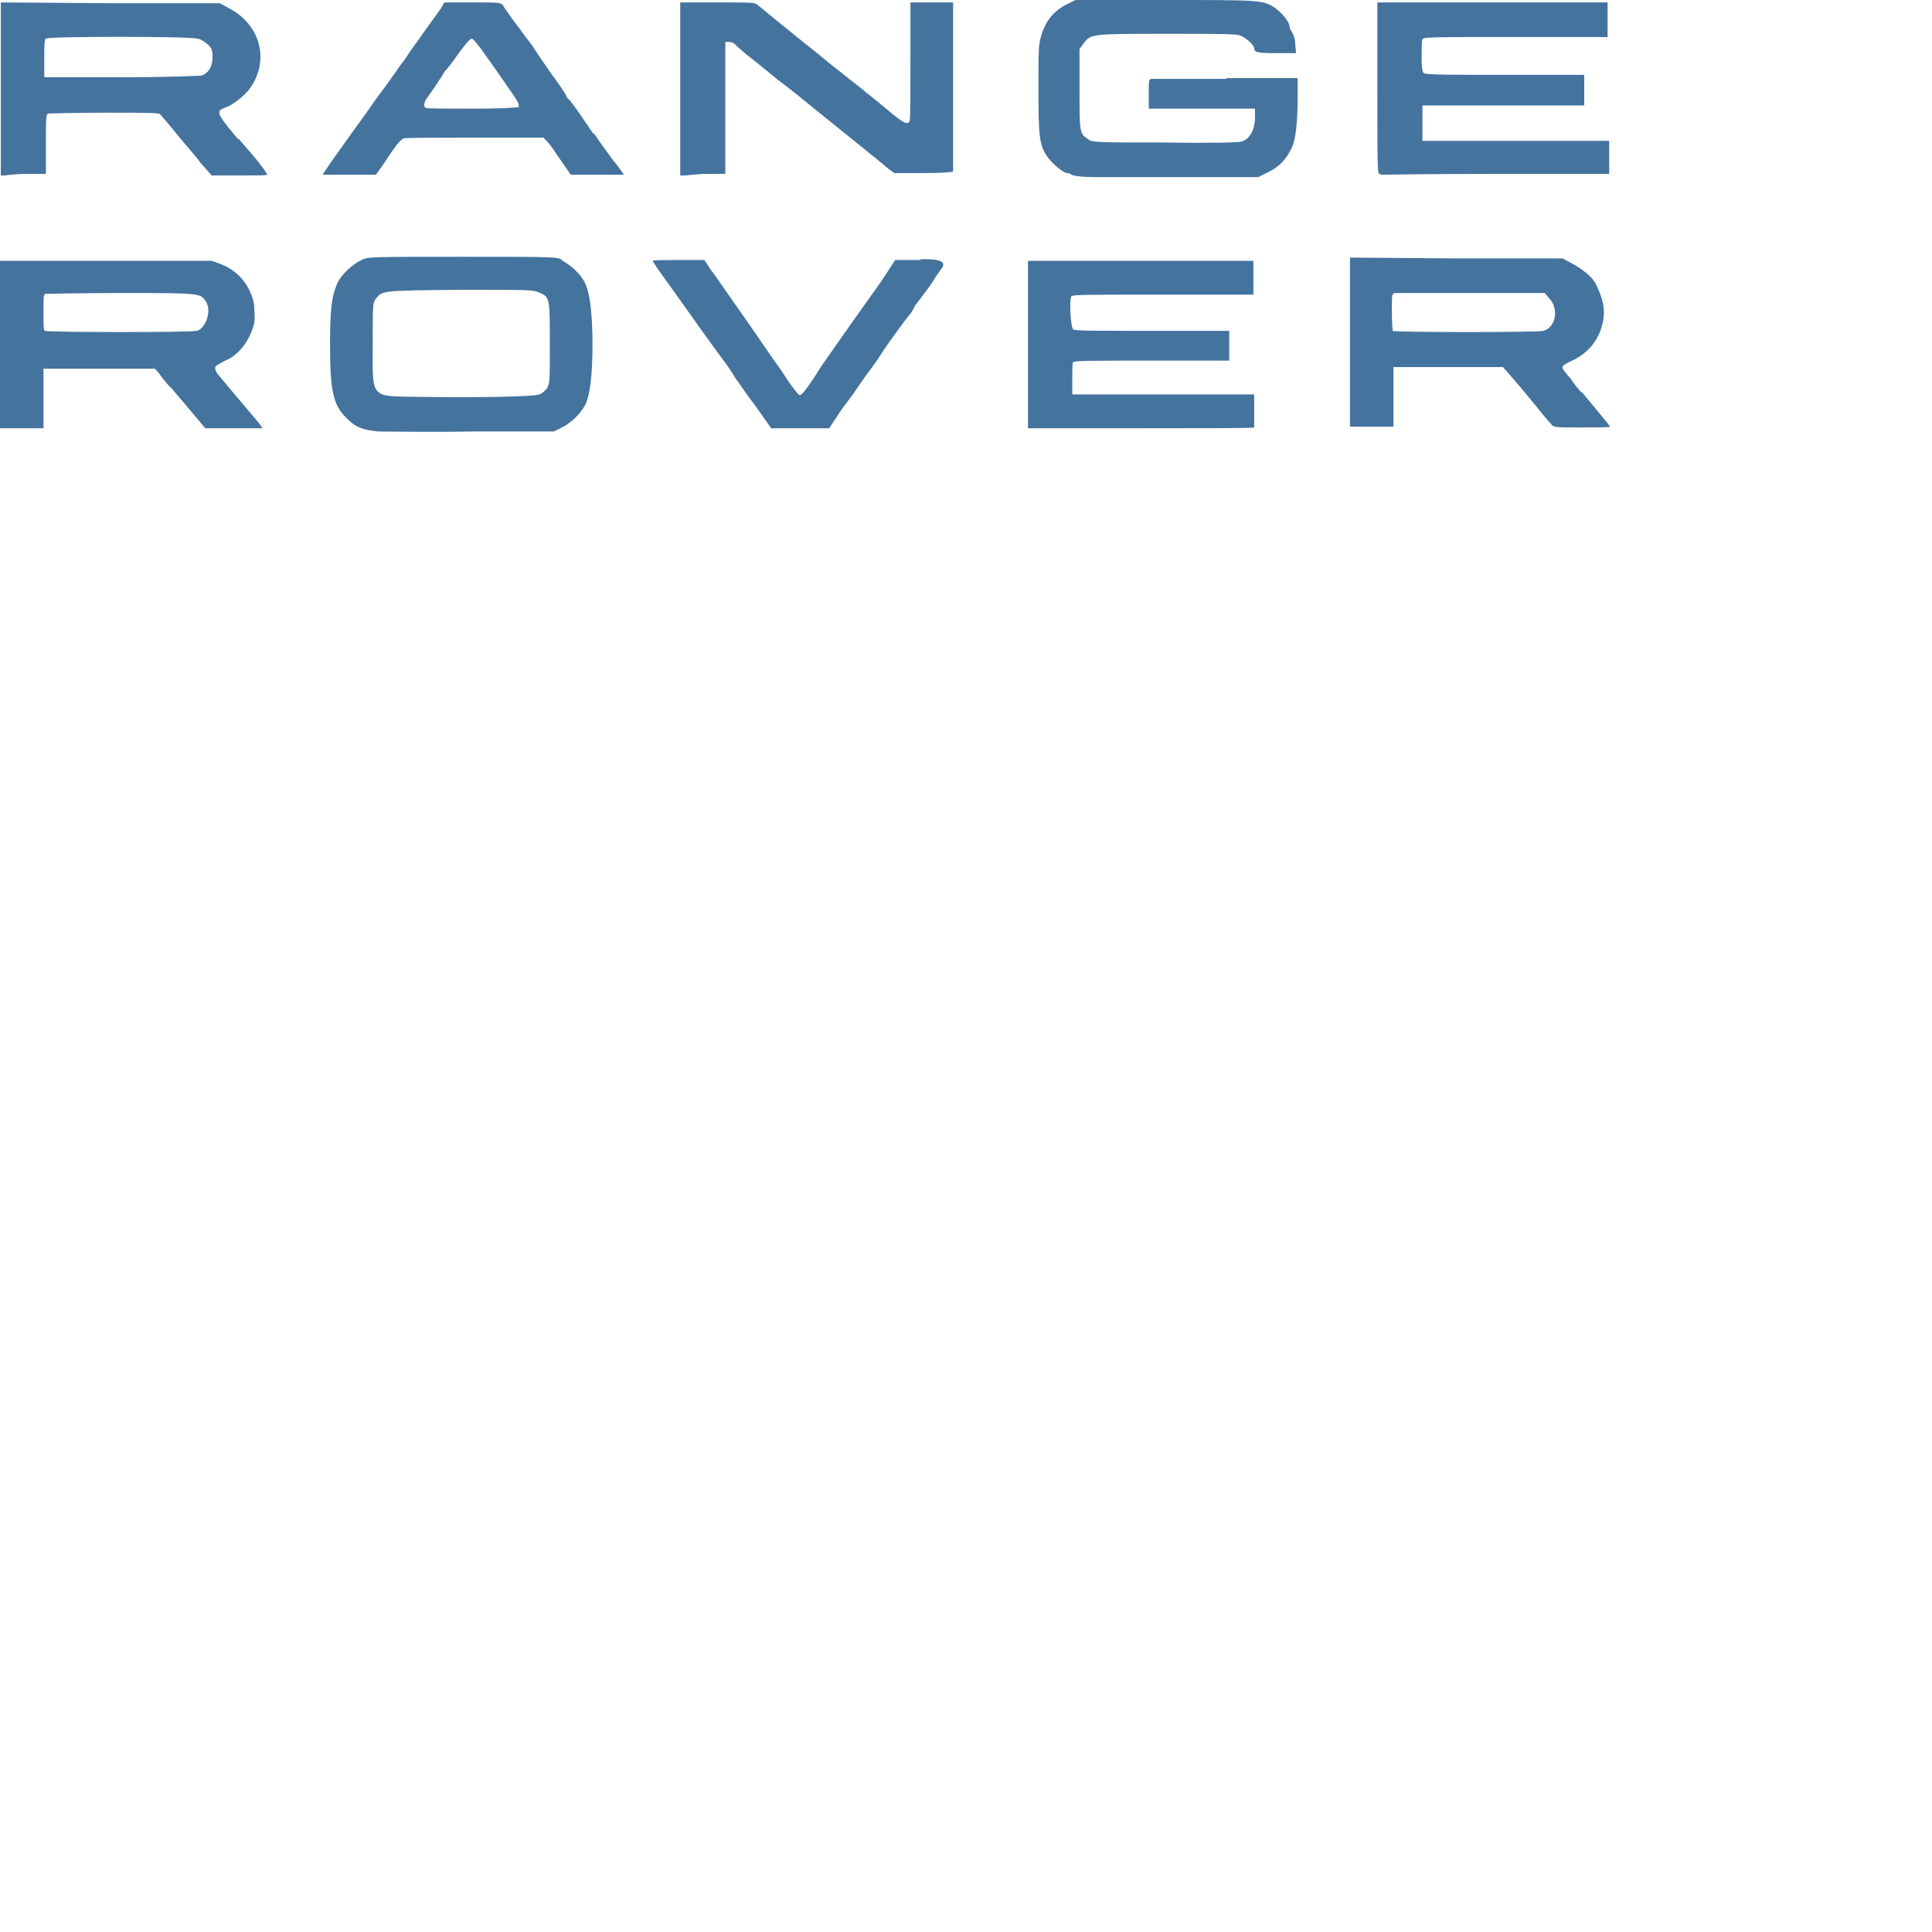
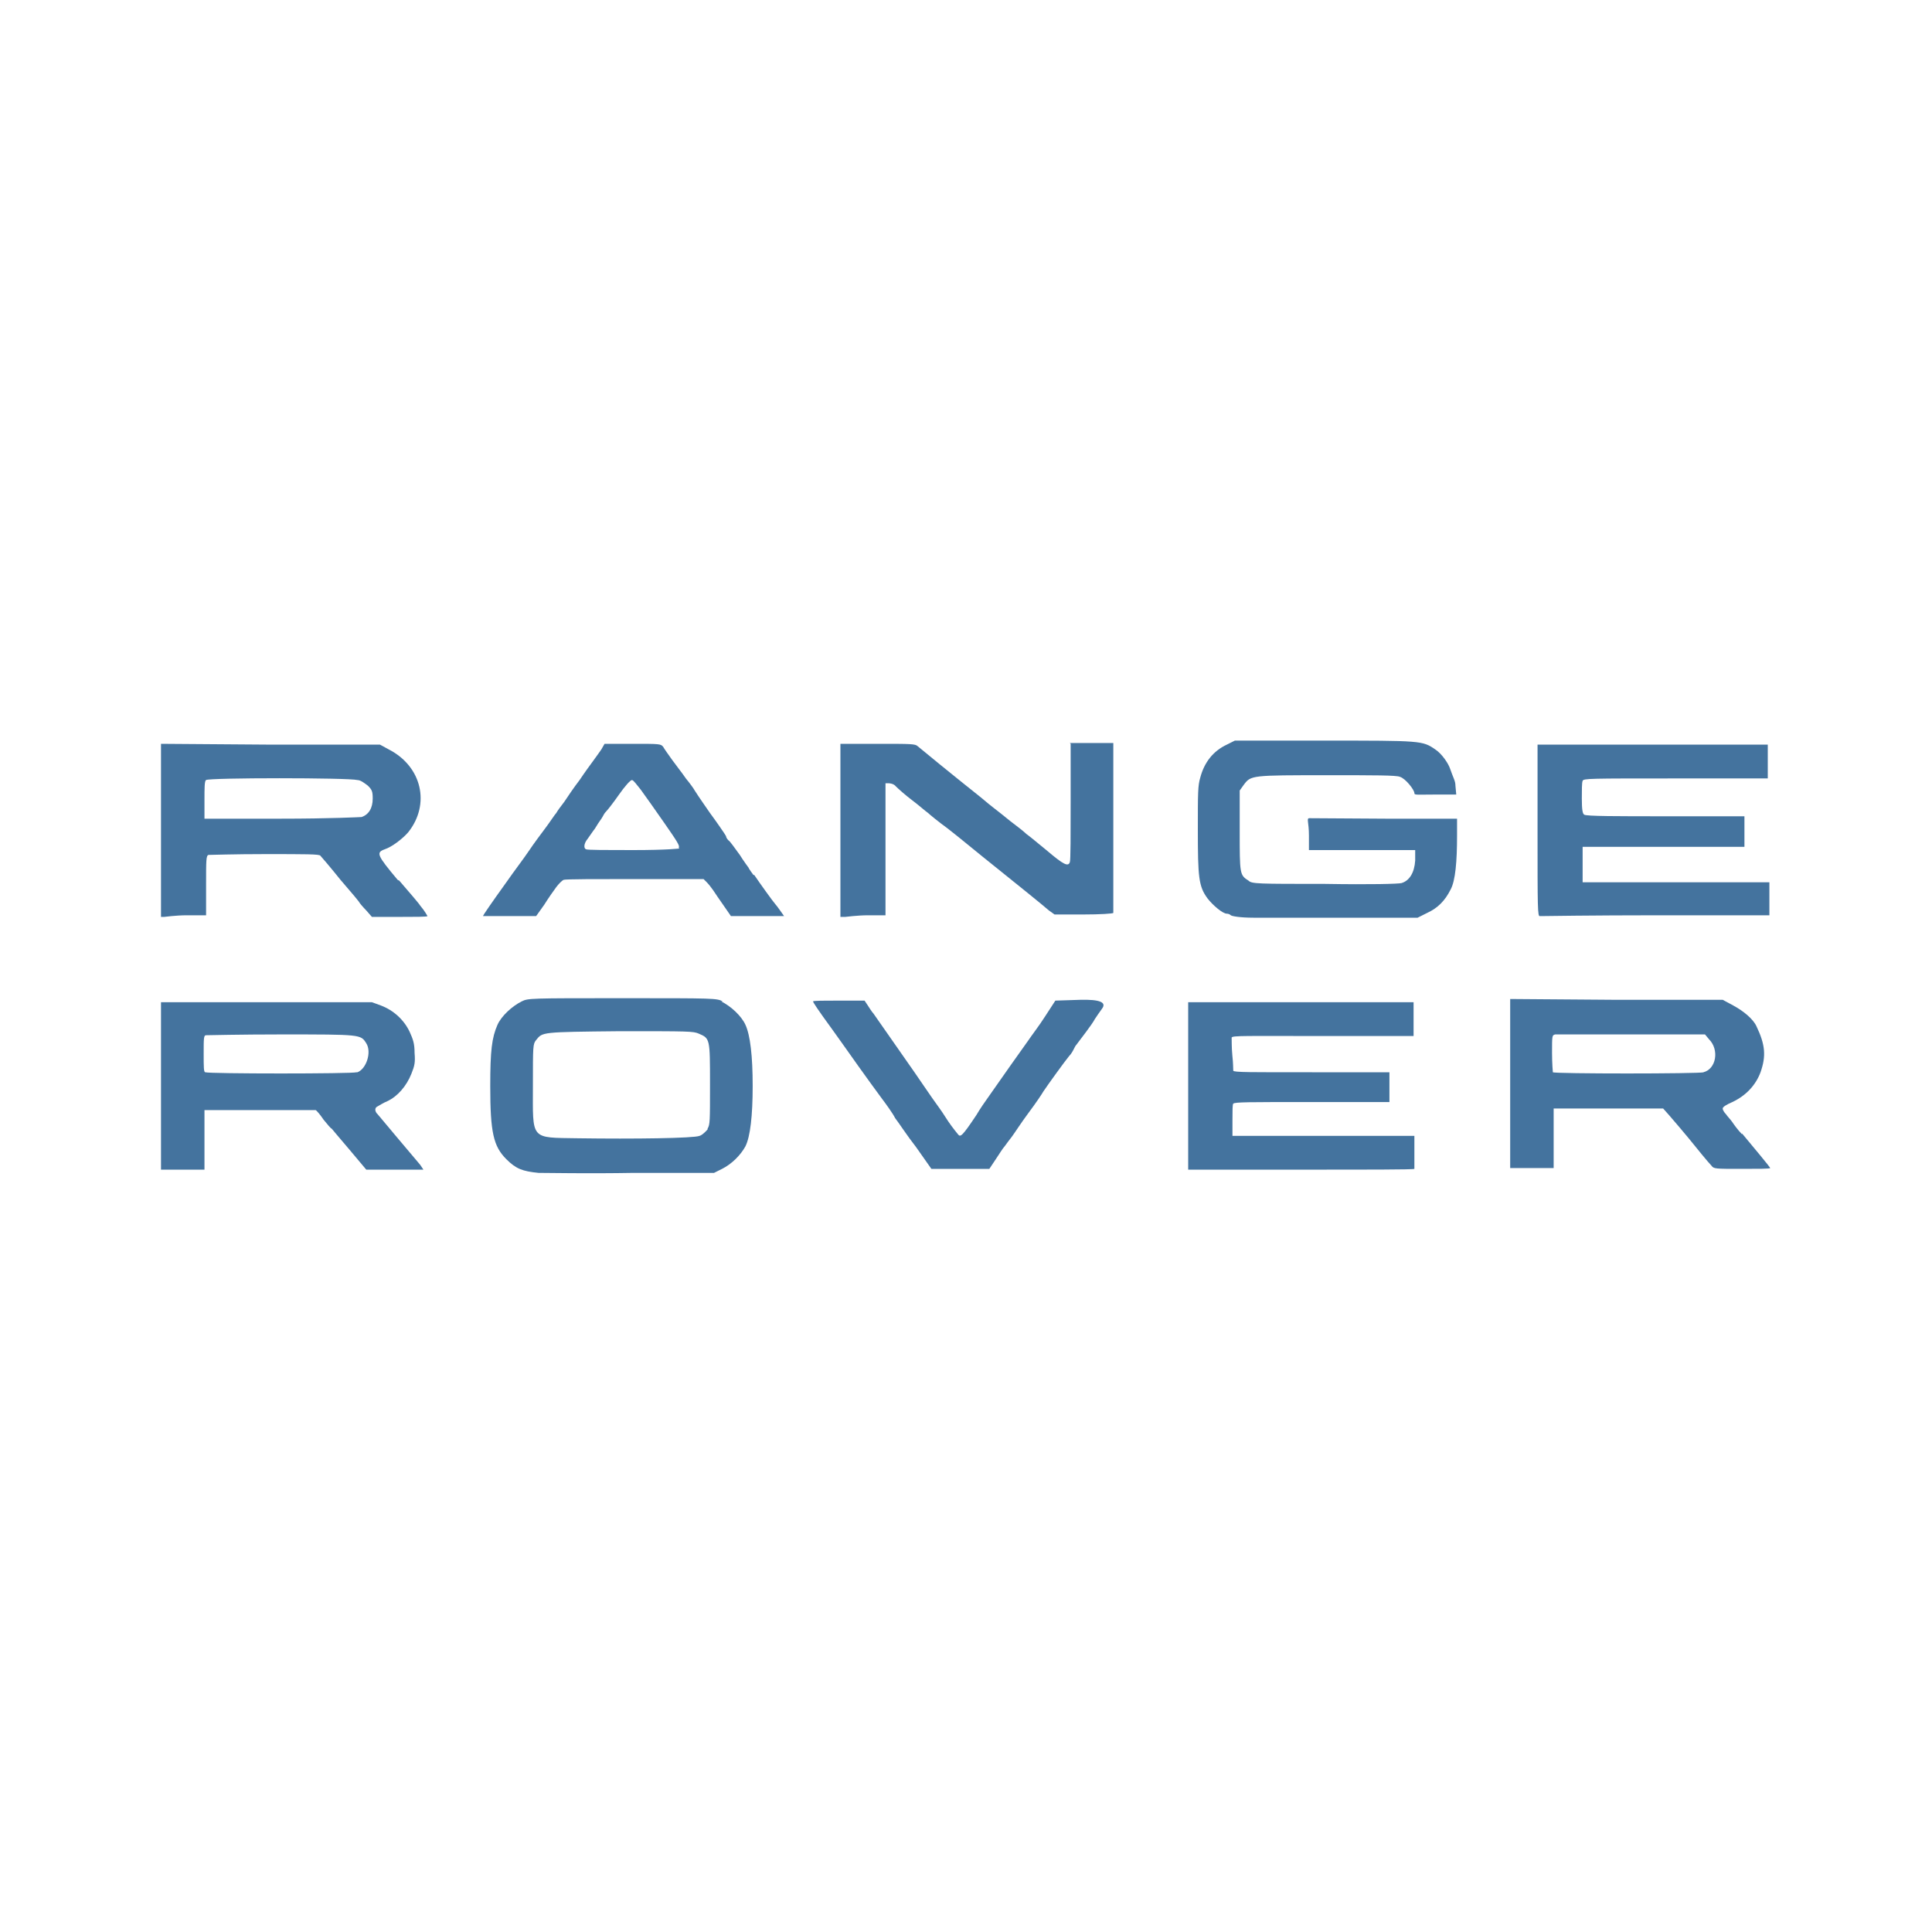
- <svg xmlns="http://www.w3.org/2000/svg" id="Laag_1" data-name="Laag 1" viewBox="0 0 24 24">
-   <defs>
-     <style>
-       .cls-1 {
-         fill: #44739e;
-         stroke-width: 0px;
-       }
-     </style>
-   </defs>
-   <path class="cls-1" d="M15.23.98c-.48,0-.89,0-.92,0-.04,0-.04.02-.04.19v.18h.66s.66,0,.66,0v.13c-.01.15-.07.25-.17.28-.04.01-.37.02-.96.01-.82,0-.9,0-.94-.04-.11-.07-.11-.08-.11-.62v-.5s.05-.07.05-.07c.09-.12.09-.12,1.05-.12.57,0,.85,0,.89.02.07.02.18.12.18.16,0,.05.04.06.28.06h.24s-.01-.11-.01-.11c0-.06-.02-.12-.04-.15s-.03-.05-.03-.07c0-.05-.09-.17-.18-.23C15.69,0,15.68,0,14.46,0h-1.1s-.1.05-.1.05c-.17.08-.28.22-.33.41-.03.1-.03.19-.03.64,0,.6.01.71.12.86.07.09.19.19.24.19.02,0,.04.01.05.02.01.01.11.03.28.03.14,0,.66,0,1.15,0h.89s.12-.06.12-.06c.13-.06.22-.15.29-.29.06-.11.08-.35.08-.67v-.21s-.88,0-.88,0Z" />
-   <path class="cls-1" d="M11.31.03v.72c0,.4,0,.73-.01.75-.02.06-.08.03-.28-.14-.11-.09-.23-.19-.26-.21-.03-.03-.12-.1-.2-.16-.17-.14-.22-.17-.36-.29-.39-.31-.73-.59-.79-.64-.03-.03-.08-.03-.5-.03h-.46v2.15h.06s.16-.02.28-.02h.22v-.82s0-.82,0-.82h.04s.06,0,.09.04c.03.03.12.11.2.17s.17.14.2.16c.02.02.13.11.24.19.18.14.27.22.67.54.15.12.51.41.59.48l.07.05h.36c.2,0,.37-.01.37-.02,0,0,0-.48,0-1.06V.03h-.54Z" />
-   <path class="cls-1" d="M7.37,1.66s-.06-.08-.06-.09c0,0-.06-.08-.11-.16-.06-.08-.12-.17-.14-.18-.02-.02-.03-.04-.03-.05,0-.01-.14-.21-.2-.29-.02-.03-.14-.2-.19-.28-.01-.02-.06-.09-.11-.15-.04-.06-.12-.16-.17-.23-.05-.07-.1-.14-.11-.16-.03-.04-.04-.04-.38-.04h-.35l-.04.07s-.07.1-.1.14c-.03.04-.11.15-.17.24-.07.09-.15.21-.19.27-.04.05-.09.12-.1.14-.02.02-.07.1-.13.18s-.15.2-.21.29c-.06.09-.19.26-.28.39-.18.25-.29.41-.29.42h0s.15,0,.33,0h.33l.1-.14c.05-.08.12-.18.15-.22.03-.04.07-.08.09-.09s.42-.01.89-.01h.85s.04.04.04.04c.02.02.06.07.08.1.02.03.08.12.13.19l.09.13h.33c.18,0,.33,0,.33,0,0,0-.09-.13-.11-.15-.02-.02-.2-.27-.26-.36ZM6.45,1.33s-.13.02-.58.02c-.31,0-.57,0-.58-.01-.03-.01-.03-.07.02-.13.02-.03.05-.07.07-.1.02-.02.05-.08.08-.12.03-.04.05-.08.05-.08s.01-.02.03-.04c.02-.02.09-.11.16-.21.07-.1.14-.18.16-.18s.06.06.11.12c.05.07.18.25.29.41.16.23.2.29.18.31Z" />
-   <path class="cls-1" d="M17.16,2.17s.66-.01,1.43-.01h1.4v-.41h-1.16s-1.16,0-1.16,0v-.18c0-.1,0-.2,0-.22v-.04h2.01v-.38h-.98c-.59,0-.99,0-1.01-.02-.02-.01-.03-.06-.03-.2,0-.1,0-.2.01-.22.01-.03.08-.03,1.15-.03.63,0,1.14,0,1.15,0,0,0,0-.1,0-.21V.03h-2.86v1.07h0c0,.97,0,1.07.03,1.06Z" />
-   <path class="cls-1" d="M2.95,1.72c-.26-.31-.27-.34-.16-.38.09-.03.22-.13.29-.21.28-.35.17-.82-.24-1.03l-.11-.06h-1.36s-1.36-.01-1.36-.01v2.15h.04s.15-.02.28-.02h.24v-.37c0-.32,0-.37.03-.38.02,0,.33-.01.7-.01.51,0,.68,0,.69.02.01.01.13.15.25.3.13.15.24.28.24.29,0,0,.04.05.08.09l.07.08h.34c.19,0,.35,0,.35-.01,0,0-.03-.06-.09-.13-.01-.02-.13-.16-.26-.31ZM2.49.94s-.37.02-1,.02h-.94v-.23c0-.15,0-.24.02-.25.03-.03,1.77-.03,1.88,0,.04,0,.09.04.13.07.05.05.06.07.06.16,0,.12-.05.2-.14.23Z" />
-   <path class="cls-1" d="M15.58,4.9h-1.13s-1.13,0-1.13,0v-.19c0-.12,0-.2.01-.21.02-.02.18-.02.98-.02h.96v-.37h-.96c-.75,0-.97,0-.98-.02-.03-.03-.05-.38-.02-.41.02-.02.2-.02,1.14-.02h1.12v-.42h-1.4s-1.4,0-1.4,0v1.04h0v1.04s1.4,0,1.4,0c.77,0,1.41,0,1.41-.01,0,0,0-.1,0-.21v-.2Z" />
-   <path class="cls-1" d="M19.65,4.88c-.05-.05-.1-.12-.12-.15-.02-.03-.06-.07-.08-.1-.02-.02-.04-.05-.04-.07s.05-.05.12-.08c.17-.08.29-.21.35-.37.07-.2.06-.34-.05-.57-.04-.09-.16-.19-.29-.26l-.13-.07h-1.32s-1.32-.01-1.32-.01v2.1h.54v-.37s0-.37,0-.37h.68s.68,0,.68,0l.08.09c.19.22.32.38.4.48.05.06.1.12.12.14.03.04.04.04.38.04.19,0,.35,0,.35-.01,0-.01-.2-.25-.35-.43ZM19.18,4.11c-.07.02-1.86.02-1.88,0,0,0-.01-.11-.01-.24,0-.22,0-.22.04-.23.02,0,.45,0,.95,0h.91s.05.06.05.06c.13.13.09.37-.07.41Z" />
-   <path class="cls-1" d="M6.99,3.23c-.08-.04-.1-.04-1.25-.04s-1.17,0-1.25.04c-.12.06-.25.18-.3.29-.07.16-.09.32-.09.76,0,.58.04.75.2.91.12.12.2.15.4.17.1,0,.63.01,1.18,0h1s.1-.05.1-.05c.12-.06.23-.17.29-.28.06-.12.09-.38.09-.75s-.03-.63-.09-.76c-.05-.11-.18-.23-.3-.29ZM6.8,4.82s-.06.07-.1.08c-.07.03-.81.04-1.51.03-.6-.01-.56.03-.56-.66,0-.49,0-.51.04-.56.08-.1.06-.1,1.04-.11.86,0,.91,0,.98.03.14.06.14.06.14.63,0,.46,0,.5-.03.55Z" />
-   <path class="cls-1" d="M11.44,3.23h-.32s-.13.2-.13.2c-.07.11-.17.24-.21.3-.08.11-.34.48-.48.68-.05.07-.12.17-.16.24-.18.27-.2.28-.23.24-.05-.06-.11-.14-.16-.22-.03-.05-.11-.16-.16-.23-.05-.07-.15-.22-.22-.32-.14-.2-.46-.66-.51-.73-.02-.02-.05-.07-.07-.1l-.04-.06h-.32c-.18,0-.32,0-.32.01,0,.01.05.09.24.35.08.11.22.31.32.45.1.14.23.32.29.4.06.08.14.19.17.25.04.05.15.22.26.36l.19.27h.36s.36,0,.36,0l.08-.12c.04-.06.09-.14.11-.16.02-.03.06-.08.09-.12s.12-.18.21-.3c.09-.12.17-.24.18-.26.06-.09.27-.38.32-.44.03-.03.05-.07.06-.09s.02-.04.03-.05c.06-.08.2-.26.23-.32.02-.03.06-.09.09-.13q.09-.12-.27-.11Z" />
-   <path class="cls-1" d="M2.69,4.62s-.04-.05,0-.08c.02-.01.08-.05.13-.07.13-.06.24-.19.3-.34.04-.1.05-.14.04-.26,0-.12-.02-.17-.06-.26-.07-.15-.2-.27-.36-.33l-.11-.04H0v1.04s0,1.04,0,1.04h.54v-.37s0-.37,0-.37h.68c.37,0,.69,0,.7,0s.06.06.1.12c.05.06.09.11.1.11,0,0,.1.12.22.26l.21.25h.3c.29,0,.39,0,.41,0,0,0-.02-.03-.04-.06-.12-.14-.48-.57-.53-.63ZM2.44,4.11c-.05.02-1.83.02-1.88,0-.02,0-.02-.07-.02-.23,0-.19,0-.23.03-.23.02,0,.43-.01.93-.01,1,0,.99,0,1.06.11.07.11,0,.32-.11.36Z" />
+ <svg xmlns="http://www.w3.org/2000/svg" viewBox="0 0 24 24">
+   <path class="cls-1" d="M 17.22 10.17 C 17.22 10.17 16.296 10.164 16.266 10.164 C 16.226 10.164 16.26 10.21 16.26 10.38 L 16.26 10.56 L 16.92 10.56 L 17.58 10.56 L 17.58 10.69 C 17.57 10.84 17.51 10.94 17.41 10.97 C 17.37 10.98 17.04 10.99 16.45 10.98 C 15.63 10.98 15.55 10.98 15.51 10.94 C 15.4 10.87 15.4 10.86 15.4 10.32 L 15.4 9.82 L 15.45 9.75 C 15.54 9.63 15.54 9.63 16.5 9.63 C 17.07 9.63 17.35 9.63 17.39 9.65 C 17.46 9.67 17.571 9.813 17.57 9.853 C 17.569 9.88 17.61 9.87 17.85 9.87 L 18.09 9.87 L 18.08 9.76 C 18.08 9.7 18.053 9.665 18.01 9.54 C 17.994 9.493 17.92 9.37 17.83 9.31 C 17.67 9.2 17.66 9.2 16.44 9.2 L 15.34 9.2 L 15.24 9.25 C 15.07 9.33 14.96 9.47 14.91 9.66 C 14.88 9.76 14.88 9.85 14.88 10.3 C 14.88 10.9 14.89 11.01 15 11.16 C 15.07 11.25 15.19 11.35 15.24 11.35 C 15.26 11.35 15.28 11.36 15.29 11.37 C 15.3 11.38 15.4 11.4 15.57 11.4 C 15.71 11.4 16.23 11.4 16.72 11.4 L 17.61 11.4 L 17.73 11.34 C 17.86 11.28 17.95 11.19 18.02 11.05 C 18.08 10.94 18.1 10.7 18.1 10.38 L 18.1 10.17 L 17.22 10.17 Z" style="fill: rgb(68, 115, 158); stroke-width: 0px; transform-origin: 11.995px 11.9px;" />
+   <path class="cls-1" d="M 13.3 9.24 L 13.3 9.96 C 13.3 10.36 13.3 10.69 13.29 10.71 C 13.27 10.77 13.21 10.74 13.01 10.57 C 12.9 10.48 12.78 10.38 12.75 10.36 C 12.72 10.33 12.63 10.26 12.55 10.2 C 12.38 10.06 12.33 10.03 12.19 9.91 C 11.8 9.6 11.46 9.32 11.4 9.27 C 11.37 9.24 11.32 9.24 10.9 9.24 L 10.44 9.24 L 10.44 11.39 L 10.5 11.39 C 10.5 11.39 10.66 11.37 10.78 11.37 L 11 11.37 L 11 10.55 C 11 10.55 11 9.73 11 9.73 L 11.04 9.73 C 11.04 9.73 11.1 9.73 11.13 9.77 C 11.16 9.8 11.25 9.88 11.33 9.94 C 11.41 10 11.5 10.08 11.53 10.1 C 11.55 10.12 11.66 10.21 11.77 10.29 C 11.95 10.43 12.04 10.51 12.44 10.83 C 12.59 10.95 12.95 11.24 13.03 11.31 L 13.1 11.36 L 13.46 11.36 C 13.66 11.36 13.83 11.35 13.83 11.34 C 13.83 11.34 13.83 10.86 13.83 10.28 L 13.83 9.23 L 13.29 9.23 L 13.3 9.24 Z" style="fill: rgb(68, 115, 158); stroke-width: 0px; transform-origin: 11.995px 11.9px;" />
+   <path class="cls-1" d="M 9.36 10.87 C 9.36 10.87 9.3 10.79 9.3 10.78 C 9.3 10.78 9.24 10.7 9.19 10.62 C 9.13 10.54 9.07 10.45 9.05 10.44 C 9.03 10.42 9.02 10.4 9.02 10.39 C 9.02 10.38 8.88 10.18 8.82 10.1 C 8.8 10.07 8.68 9.9 8.63 9.82 C 8.62 9.8 8.57 9.73 8.52 9.67 C 8.48 9.61 8.4 9.51 8.35 9.44 C 8.3 9.37 8.25 9.3 8.24 9.28 C 8.21 9.24 8.2 9.24 7.86 9.24 L 7.51 9.24 L 7.47 9.31 C 7.47 9.31 7.4 9.41 7.37 9.45 C 7.34 9.49 7.26 9.6 7.2 9.69 C 7.13 9.78 7.05 9.9 7.01 9.96 C 6.97 10.01 6.92 10.08 6.91 10.1 C 6.89 10.12 6.84 10.2 6.78 10.28 C 6.72 10.36 6.63 10.48 6.57 10.57 C 6.51 10.66 6.38 10.83 6.29 10.96 C 6.11 11.21 6 11.37 6 11.38 C 6 11.38 6.15 11.38 6.33 11.38 L 6.66 11.38 L 6.76 11.24 C 6.81 11.16 6.88 11.06 6.91 11.02 C 6.94 10.98 6.98 10.94 7 10.93 C 7.02 10.92 7.42 10.92 7.89 10.92 L 8.74 10.92 C 8.74 10.92 8.78 10.96 8.78 10.96 C 8.8 10.98 8.84 11.03 8.86 11.06 C 8.88 11.09 8.94 11.18 8.99 11.25 L 9.08 11.38 L 9.41 11.38 C 9.59 11.38 9.74 11.38 9.74 11.38 C 9.74 11.38 9.65 11.25 9.63 11.23 C 9.61 11.21 9.43 10.96 9.37 10.87 L 9.36 10.87 Z M 8.44 10.54 C 8.44 10.54 8.31 10.56 7.86 10.56 C 7.55 10.56 7.29 10.56 7.28 10.55 C 7.25 10.54 7.25 10.48 7.3 10.42 C 7.32 10.39 7.35 10.35 7.37 10.32 C 7.39 10.3 7.42 10.24 7.45 10.2 C 7.48 10.16 7.5 10.12 7.5 10.12 C 7.5 10.12 7.51 10.1 7.53 10.08 C 7.55 10.06 7.62 9.97 7.69 9.87 C 7.76 9.77 7.83 9.69 7.85 9.69 C 7.87 9.69 7.91 9.75 7.96 9.81 C 8.01 9.88 8.14 10.06 8.25 10.22 C 8.41 10.45 8.45 10.51 8.43 10.53 L 8.44 10.54 Z" style="fill: rgb(68, 115, 158); stroke-width: 0px; transform-origin: 11.995px 11.9px;" />
+   <path class="cls-1" d="M 19.15 11.38 C 19.15 11.38 19.81 11.37 20.58 11.37 L 21.98 11.37 L 21.98 10.96 L 20.82 10.96 C 20.82 10.96 19.66 10.96 19.66 10.96 L 19.66 10.78 C 19.66 10.68 19.66 10.58 19.66 10.56 L 19.66 10.52 L 21.67 10.52 L 21.67 10.14 L 20.69 10.14 C 20.1 10.14 19.7 10.14 19.68 10.12 C 19.66 10.11 19.65 10.06 19.65 9.92 C 19.65 9.82 19.65 9.72 19.66 9.7 C 19.67 9.67 19.74 9.67 20.81 9.67 C 21.44 9.67 21.95 9.67 21.96 9.67 C 21.96 9.67 21.96 9.57 21.96 9.46 L 21.96 9.25 L 19.1 9.25 L 19.1 10.32 C 19.1 11.29 19.1 11.39 19.13 11.38 L 19.15 11.38 Z" style="fill: rgb(68, 115, 158); stroke-width: 0px; transform-origin: 11.995px 11.9px;" />
+   <path class="cls-1" d="M 4.94 10.93 C 4.68 10.62 4.67 10.59 4.78 10.55 C 4.87 10.52 5 10.42 5.07 10.34 C 5.35 9.99 5.24 9.52 4.83 9.31 L 4.72 9.25 L 3.36 9.25 C 3.36 9.25 2 9.24 2 9.24 L 2 11.39 L 2.04 11.39 C 2.04 11.39 2.19 11.37 2.32 11.37 L 2.56 11.37 L 2.56 11 C 2.56 10.68 2.56 10.63 2.59 10.62 C 2.61 10.62 2.92 10.61 3.29 10.61 C 3.8 10.61 3.97 10.61 3.98 10.63 C 3.99 10.64 4.11 10.78 4.23 10.93 C 4.36 11.08 4.47 11.21 4.47 11.22 C 4.47 11.22 4.51 11.27 4.55 11.31 L 4.62 11.39 L 4.96 11.39 C 5.15 11.39 5.31 11.39 5.31 11.38 C 5.31 11.38 5.28 11.32 5.22 11.25 C 5.21 11.23 5.09 11.09 4.96 10.94 L 4.94 10.93 Z M 4.48 10.15 C 4.48 10.15 4.11 10.17 3.48 10.17 L 2.54 10.17 L 2.54 9.94 C 2.54 9.79 2.54 9.7 2.56 9.69 C 2.59 9.66 4.33 9.66 4.44 9.69 C 4.48 9.69 4.53 9.73 4.57 9.76 C 4.62 9.81 4.63 9.83 4.63 9.92 C 4.63 10.04 4.58 10.12 4.49 10.15 L 4.48 10.15 Z" style="fill: rgb(68, 115, 158); stroke-width: 0px; transform-origin: 11.995px 11.9px;" />
+   <path class="cls-1" d="M 17.57 14.11 L 16.44 14.11 L 15.31 14.11 L 15.31 13.92 C 15.31 13.8 15.31 13.72 15.32 13.71 C 15.34 13.69 15.5 13.69 16.3 13.69 L 17.26 13.69 L 17.26 13.32 L 16.3 13.32 C 15.55 13.32 15.32 13.322 15.32 13.3 C 15.315 13.08 15.302 13.161 15.3 12.89 C 15.3 12.862 15.5 12.87 16.44 12.87 L 17.56 12.87 L 17.56 12.45 L 16.16 12.45 L 14.76 12.45 L 14.76 13.49 L 14.76 14.53 L 16.16 14.53 C 16.93 14.53 17.57 14.53 17.57 14.52 C 17.57 14.52 17.57 14.42 17.57 14.31 L 17.57 14.11 Z" style="fill: rgb(68, 115, 158); stroke-width: 0px; transform-origin: 11.995px 11.9px;" />
+   <path class="cls-1" d="M 21.64 14.09 C 21.59 14.04 21.54 13.97 21.52 13.94 C 21.5 13.91 21.46 13.87 21.44 13.84 C 21.42 13.82 21.4 13.79 21.4 13.77 C 21.4 13.75 21.45 13.72 21.52 13.69 C 21.69 13.61 21.81 13.48 21.87 13.32 C 21.94 13.12 21.93 12.98 21.82 12.75 C 21.78 12.66 21.66 12.56 21.53 12.49 L 21.4 12.42 L 20.08 12.42 C 20.08 12.42 18.76 12.41 18.76 12.41 L 18.76 14.51 L 19.3 14.51 L 19.3 14.14 C 19.3 14.14 19.3 13.77 19.3 13.77 L 19.98 13.77 C 19.98 13.77 20.66 13.77 20.66 13.77 L 20.74 13.86 C 20.93 14.08 21.06 14.24 21.14 14.34 C 21.19 14.4 21.24 14.46 21.26 14.48 C 21.29 14.52 21.3 14.52 21.64 14.52 C 21.83 14.52 21.99 14.52 21.99 14.51 C 21.99 14.5 21.79 14.26 21.64 14.08 L 21.64 14.09 Z M 21.17 13.32 C 21.1 13.34 19.31 13.34 19.29 13.32 C 19.29 13.32 19.28 13.21 19.28 13.08 C 19.28 12.86 19.28 12.86 19.32 12.85 C 19.34 12.85 19.77 12.85 20.27 12.85 L 21.18 12.85 C 21.18 12.85 21.23 12.91 21.23 12.91 C 21.36 13.04 21.32 13.28 21.16 13.32 L 21.17 13.32 Z" style="fill: rgb(68, 115, 158); stroke-width: 0px; transform-origin: 11.995px 11.9px;" />
+   <path class="cls-1" d="M 8.98 12.44 C 8.9 12.4 8.88 12.4 7.73 12.4 C 6.58 12.4 6.56 12.4 6.48 12.44 C 6.36 12.5 6.23 12.62 6.18 12.73 C 6.11 12.89 6.09 13.05 6.09 13.49 C 6.09 14.07 6.13 14.24 6.29 14.4 C 6.41 14.52 6.49 14.55 6.69 14.57 C 6.79 14.57 7.32 14.58 7.87 14.57 L 8.87 14.57 C 8.87 14.57 8.97 14.52 8.97 14.52 C 9.09 14.46 9.2 14.35 9.26 14.24 C 9.32 14.12 9.35 13.86 9.35 13.49 C 9.35 13.12 9.32 12.86 9.26 12.73 C 9.21 12.62 9.08 12.5 8.96 12.44 L 8.98 12.44 Z M 8.79 14.03 C 8.79 14.03 8.73 14.1 8.69 14.11 C 8.62 14.14 7.88 14.15 7.18 14.14 C 6.58 14.13 6.62 14.17 6.62 13.48 C 6.62 12.99 6.62 12.97 6.66 12.92 C 6.74 12.82 6.72 12.82 7.7 12.81 C 8.56 12.81 8.61 12.81 8.68 12.84 C 8.82 12.9 8.82 12.9 8.82 13.47 C 8.82 13.93 8.82 13.97 8.79 14.02 L 8.79 14.03 Z" style="fill: rgb(68, 115, 158); stroke-width: 0px; transform-origin: 11.995px 11.9px;" />
+   <path class="cls-1" d="M 13.42 12.42 L 13.11 12.43 L 12.98 12.63 C 12.91 12.74 12.81 12.87 12.77 12.93 C 12.69 13.04 12.43 13.41 12.29 13.61 C 12.24 13.68 12.17 13.78 12.13 13.85 C 11.95 14.12 11.93 14.13 11.9 14.09 C 11.85 14.03 11.79 13.95 11.74 13.87 C 11.71 13.82 11.63 13.71 11.58 13.64 C 11.53 13.57 11.43 13.42 11.36 13.32 C 11.22 13.12 10.9 12.66 10.85 12.59 C 10.83 12.57 10.8 12.52 10.78 12.49 L 10.74 12.43 L 10.42 12.43 C 10.24 12.43 10.1 12.43 10.1 12.44 C 10.1 12.45 10.15 12.53 10.34 12.79 C 10.42 12.9 10.56 13.1 10.66 13.24 C 10.76 13.38 10.89 13.56 10.95 13.64 C 11.01 13.72 11.09 13.83 11.12 13.89 C 11.16 13.94 11.27 14.11 11.38 14.25 L 11.57 14.52 L 11.93 14.52 L 12.29 14.52 L 12.37 14.4 C 12.41 14.34 12.46 14.26 12.48 14.24 C 12.5 14.21 12.54 14.16 12.57 14.12 C 12.6 14.08 12.69 13.94 12.78 13.82 C 12.87 13.7 12.95 13.58 12.96 13.56 C 13.02 13.47 13.23 13.18 13.28 13.12 C 13.31 13.09 13.33 13.05 13.34 13.03 C 13.35 13.01 13.36 12.99 13.37 12.98 C 13.43 12.9 13.57 12.72 13.6 12.66 C 13.62 12.63 13.66 12.57 13.69 12.53 C 13.75 12.45 13.66 12.414 13.42 12.42 Z" style="fill: rgb(68, 115, 158); stroke-width: 0px; transform-origin: 11.995px 11.9px;" />
+   <path class="cls-1" d="M 4.68 13.83 C 4.68 13.83 4.64 13.78 4.68 13.75 C 4.7 13.74 4.76 13.7 4.81 13.68 C 4.94 13.62 5.05 13.49 5.11 13.34 C 5.15 13.24 5.16 13.2 5.15 13.08 C 5.15 12.96 5.13 12.91 5.09 12.82 C 5.02 12.67 4.89 12.55 4.73 12.49 L 4.62 12.45 L 2 12.45 L 2 13.49 C 2 13.49 2 14.53 2 14.53 L 2.54 14.53 L 2.54 14.16 C 2.54 14.16 2.54 13.79 2.54 13.79 L 3.22 13.79 C 3.59 13.79 3.91 13.79 3.92 13.79 C 3.93 13.79 3.98 13.85 4.02 13.91 C 4.07 13.97 4.11 14.02 4.12 14.02 C 4.12 14.02 4.22 14.14 4.34 14.28 L 4.55 14.53 L 4.85 14.53 C 5.14 14.53 5.24 14.53 5.26 14.53 C 5.26 14.53 5.24 14.5 5.22 14.47 C 5.1 14.33 4.74 13.9 4.69 13.84 L 4.68 13.83 Z M 4.43 13.32 C 4.38 13.34 2.6 13.34 2.55 13.32 C 2.53 13.32 2.53 13.25 2.53 13.09 C 2.53 12.9 2.53 12.86 2.56 12.86 C 2.58 12.86 2.99 12.85 3.49 12.85 C 4.49 12.85 4.48 12.85 4.55 12.96 C 4.62 13.07 4.55 13.28 4.44 13.32 L 4.43 13.32 Z" style="fill: rgb(68, 115, 158); stroke-width: 0px; transform-origin: 11.995px 11.9px;" />
</svg>
